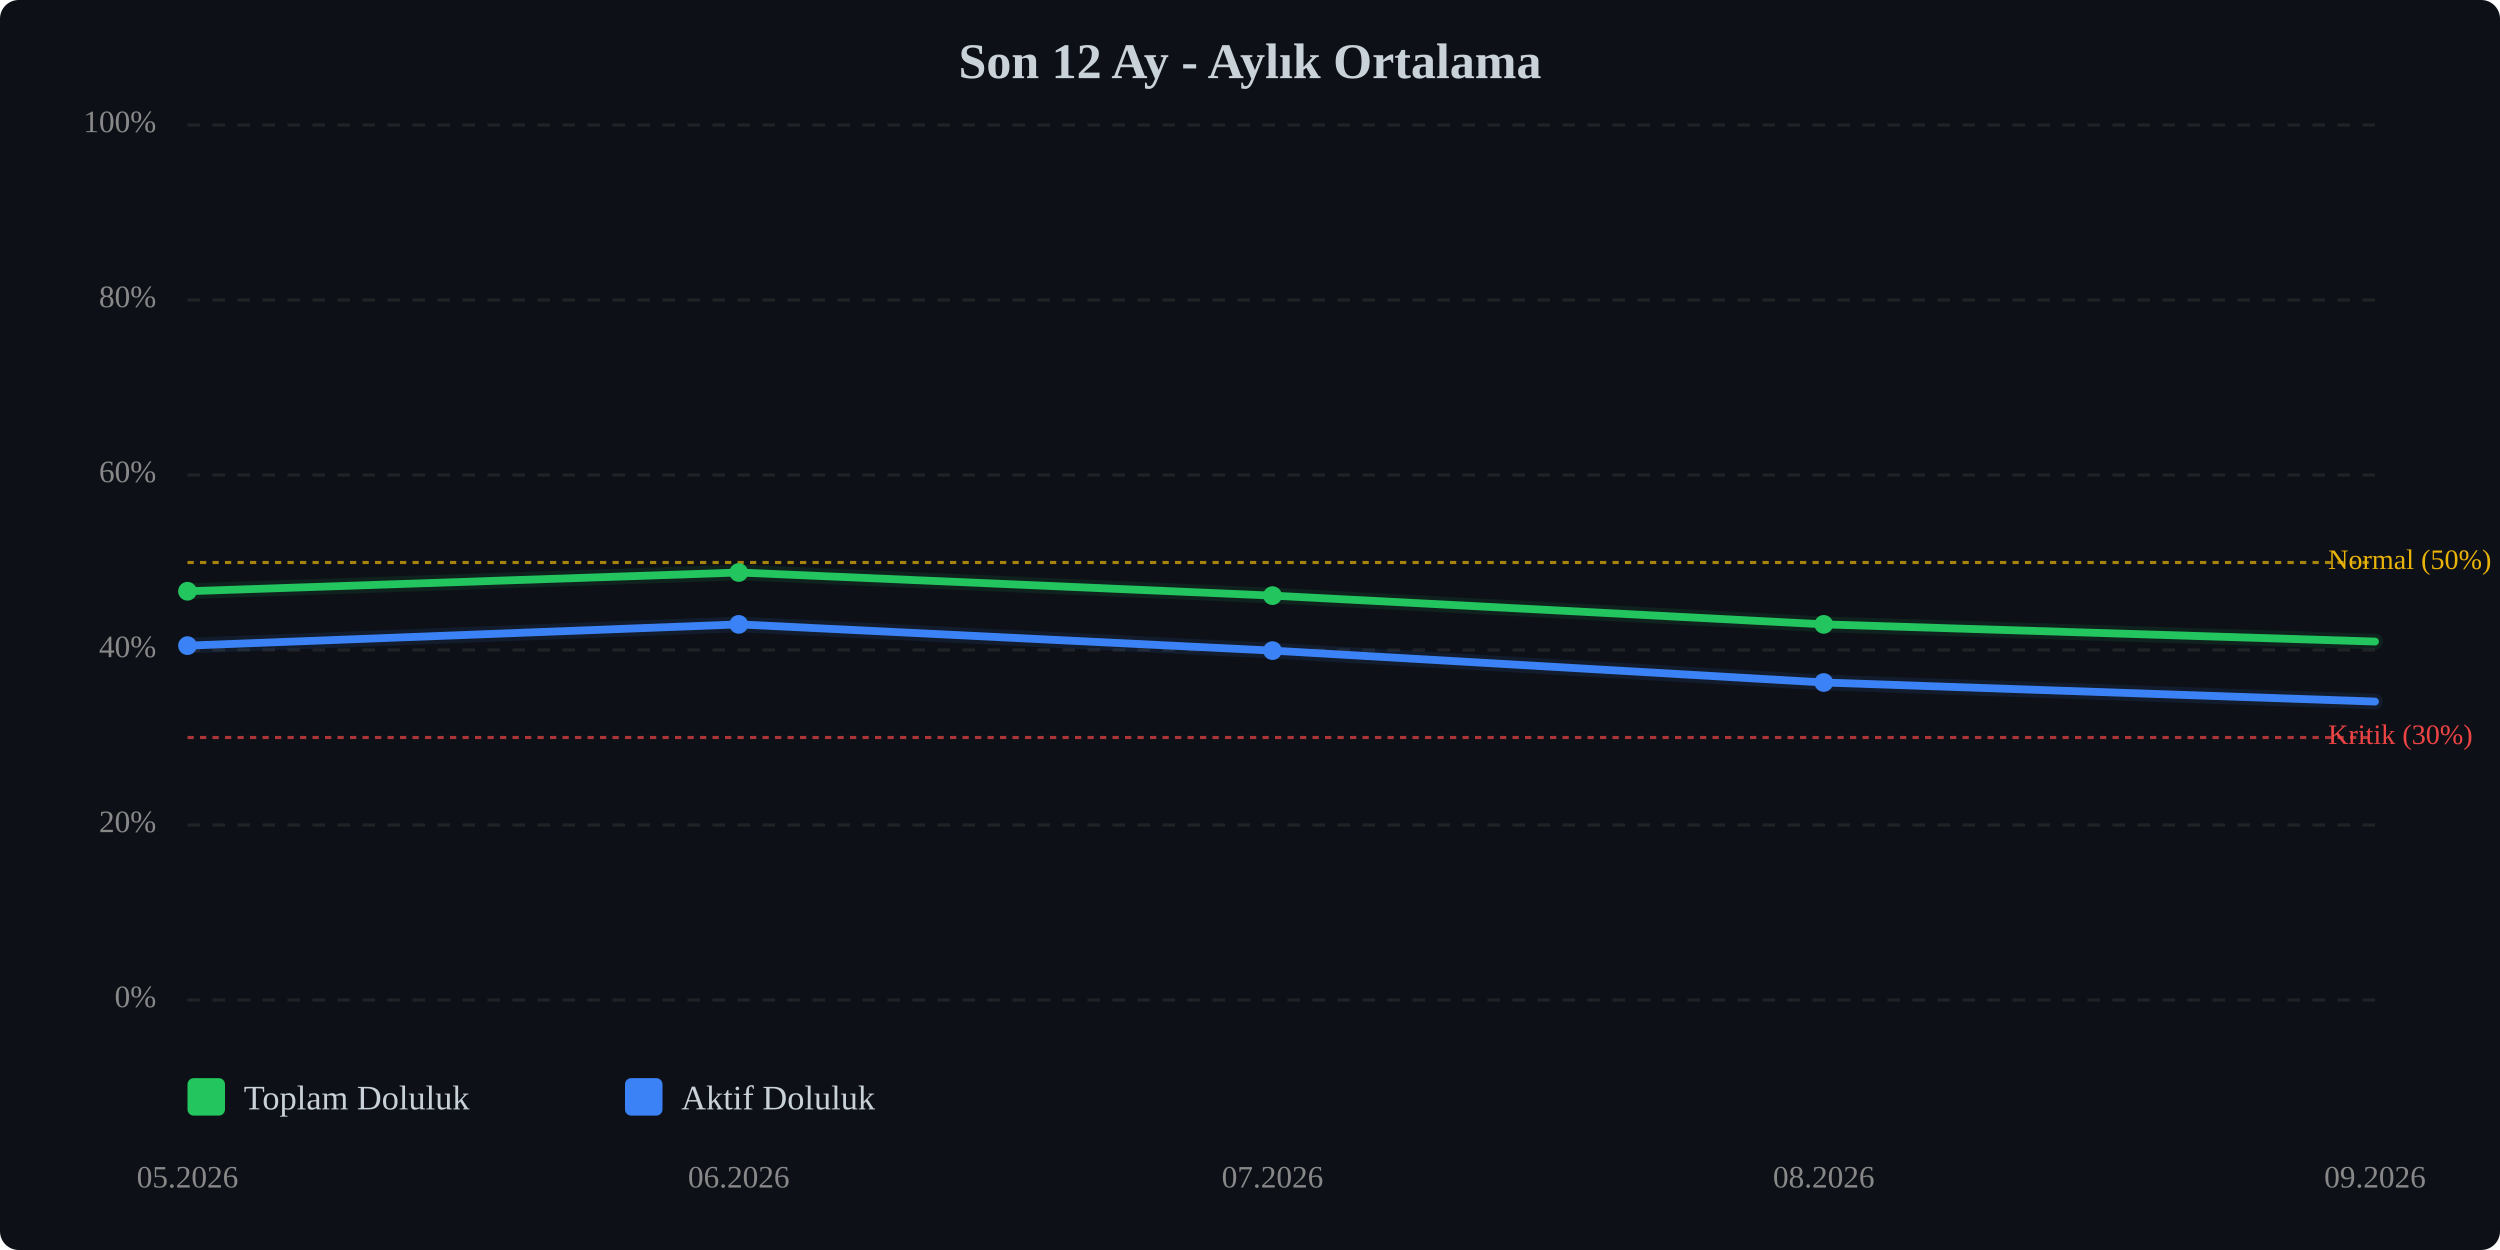
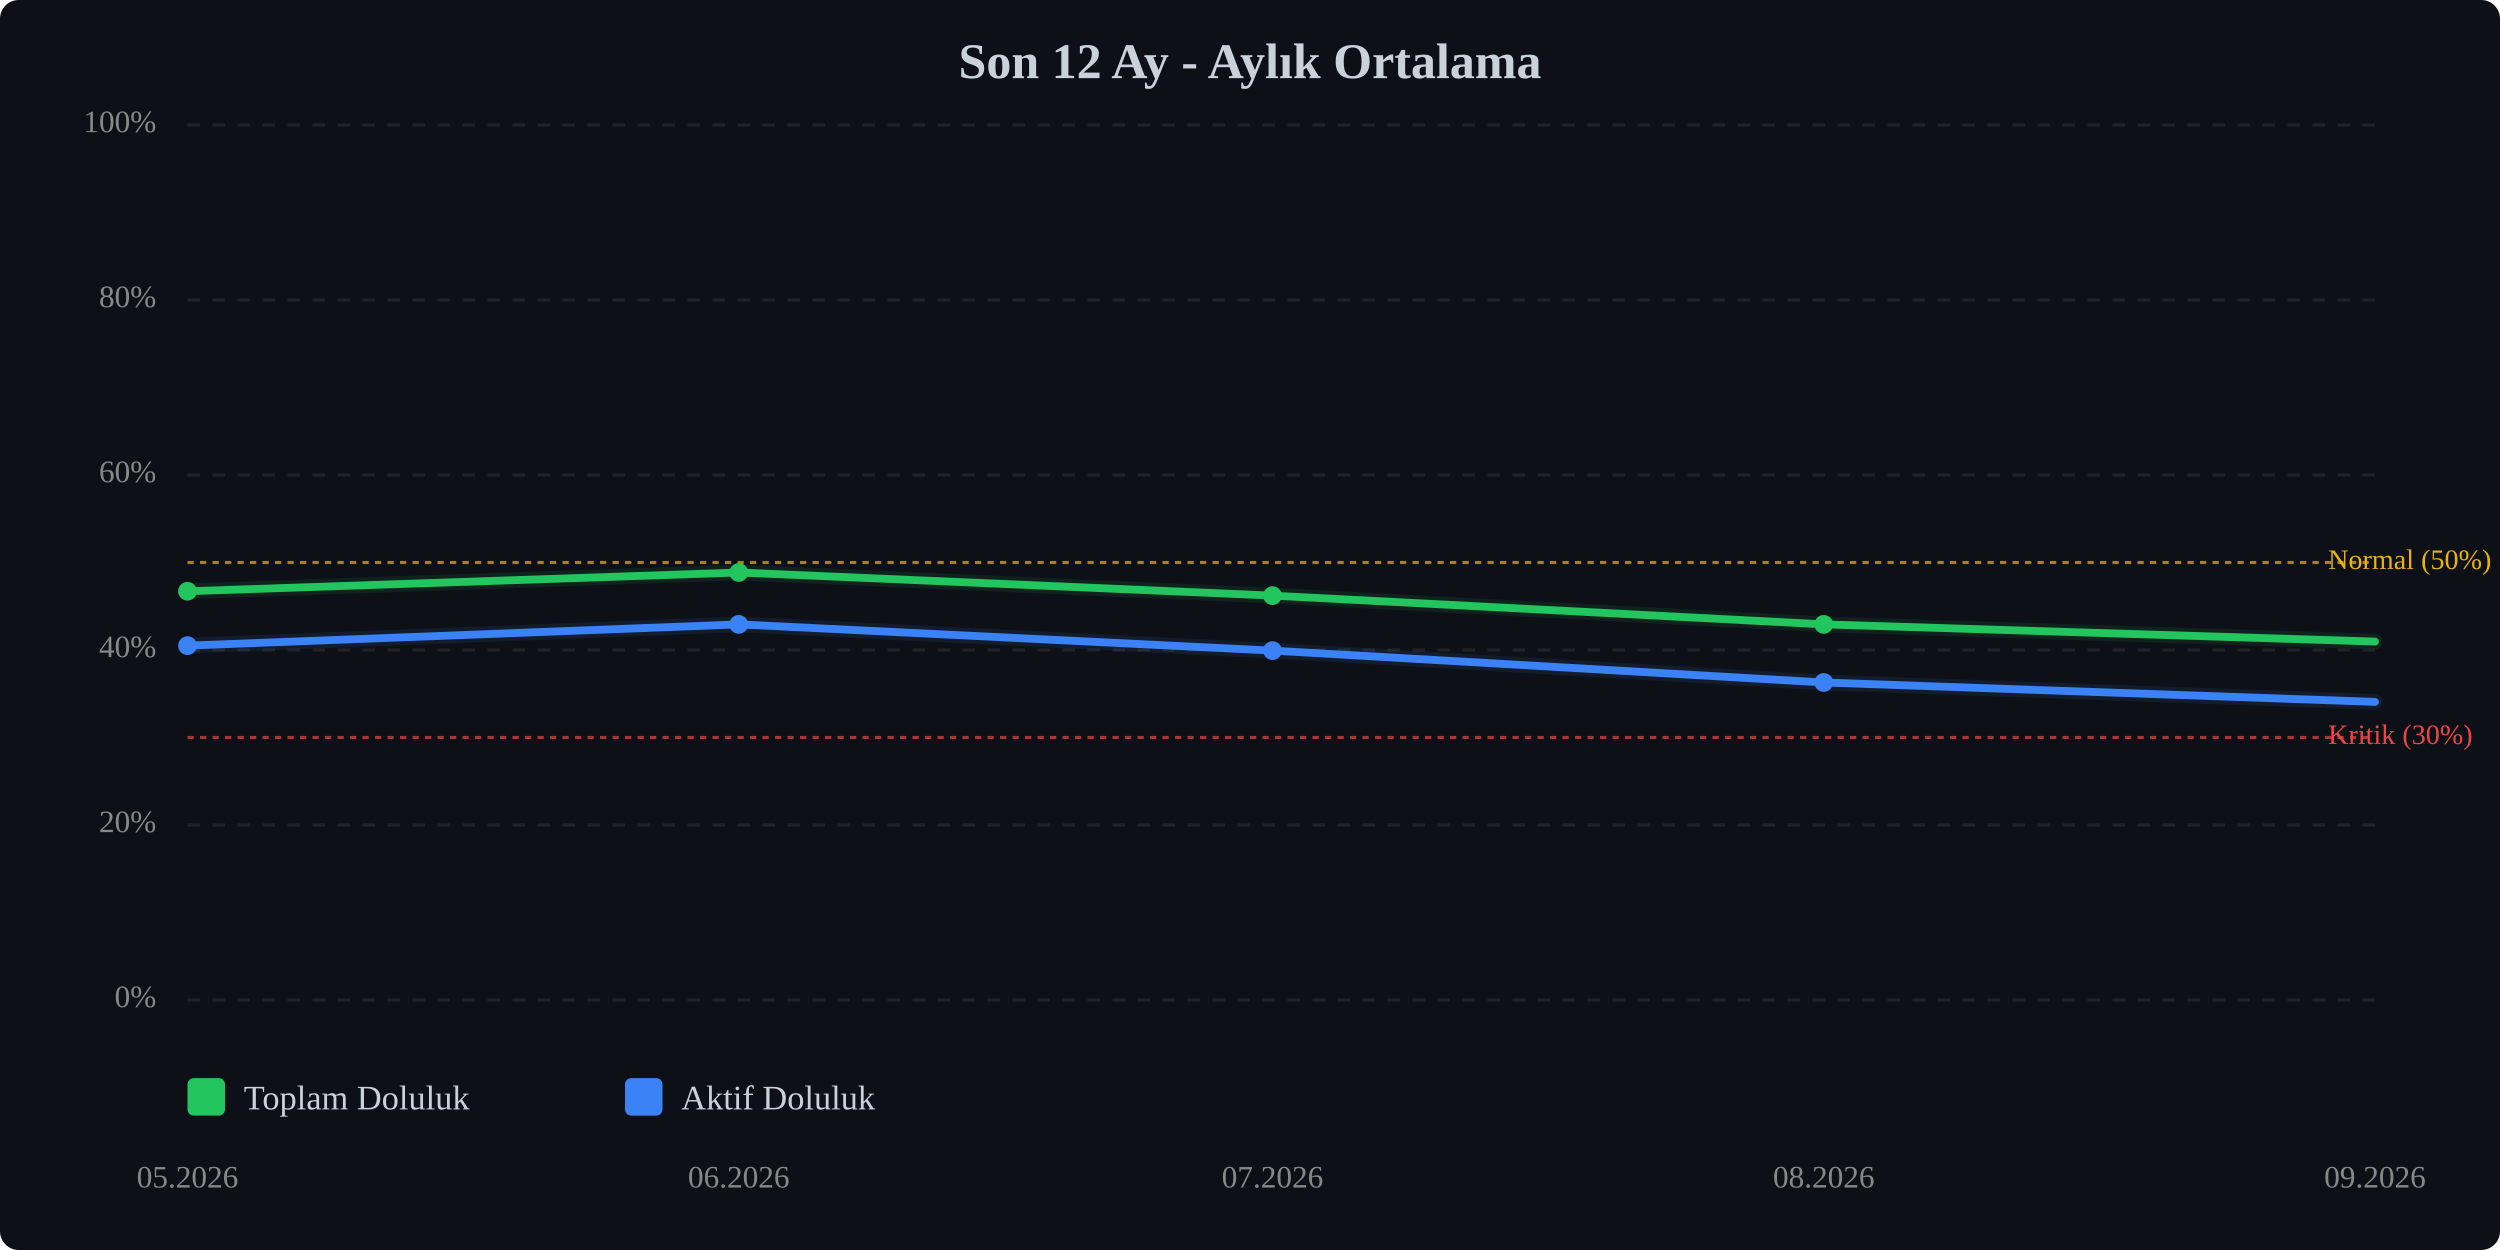
<svg xmlns="http://www.w3.org/2000/svg" viewBox="0 0 800 400" width="100%" style="max-width:800px;">
  <rect width="800" height="400" fill="#0d1117" rx="6" />
  <text x="400.0" y="25" text-anchor="middle" font-size="16" font-weight="bold" fill="#c9d1d9">Son 12 Ay - Aylık Ortalama</text>
  <line x1="60" y1="320.0" x2="760" y2="320.0" stroke="#333" stroke-width="1" stroke-dasharray="4,4" opacity="0.5" />
  <text x="50" y="320.0" text-anchor="end" dominant-baseline="middle" font-size="10" fill="#888">0%</text>
  <line x1="60" y1="264.0" x2="760" y2="264.0" stroke="#333" stroke-width="1" stroke-dasharray="4,4" opacity="0.5" />
  <text x="50" y="264.0" text-anchor="end" dominant-baseline="middle" font-size="10" fill="#888">20%</text>
  <line x1="60" y1="208.0" x2="760" y2="208.0" stroke="#333" stroke-width="1" stroke-dasharray="4,4" opacity="0.5" />
  <text x="50" y="208.0" text-anchor="end" dominant-baseline="middle" font-size="10" fill="#888">40%</text>
  <line x1="60" y1="152.0" x2="760" y2="152.0" stroke="#333" stroke-width="1" stroke-dasharray="4,4" opacity="0.5" />
  <text x="50" y="152.0" text-anchor="end" dominant-baseline="middle" font-size="10" fill="#888">60%</text>
  <line x1="60" y1="96.0" x2="760" y2="96.0" stroke="#333" stroke-width="1" stroke-dasharray="4,4" opacity="0.5" />
  <text x="50" y="96.0" text-anchor="end" dominant-baseline="middle" font-size="10" fill="#888">80%</text>
  <line x1="60" y1="40.0" x2="760" y2="40.0" stroke="#333" stroke-width="1" stroke-dasharray="4,4" opacity="0.5" />
  <text x="50" y="40.0" text-anchor="end" dominant-baseline="middle" font-size="10" fill="#888">100%</text>
  <line x1="60" y1="236.0" x2="760" y2="236.0" stroke="#ef4444" stroke-width="1" stroke-dasharray="2,2" opacity="0.7" />
  <text x="745" y="236.0" dominant-baseline="middle" font-size="9" fill="#ef4444">Kritik (30%)</text>
  <line x1="60" y1="180.0" x2="760" y2="180.0" stroke="#eab308" stroke-width="1" stroke-dasharray="2,2" opacity="0.7" />
  <text x="745" y="180.0" dominant-baseline="middle" font-size="9" fill="#eab308">Normal (50%)</text>
  <polyline points="60.0,189.2 236.4,183.2 407.2,190.6 583.6,199.8 760.0,205.3" fill="none" stroke="#22c55e" stroke-width="2.5" stroke-linecap="round" stroke-linejoin="round" />
  <polyline points="60.0,189.2 236.4,183.2 407.2,190.6 583.6,199.8 760.0,205.3" fill="none" stroke="#22c55e" stroke-width="5" opacity="0.1" stroke-linecap="round" stroke-linejoin="round" />
-   <polyline points="60.0,206.6 236.4,199.8 407.2,208.2 583.6,218.4 760.0,224.5" fill="none" stroke="#3b82f6" stroke-width="2.5" stroke-linecap="round" stroke-linejoin="round" />
-   <polyline points="60.0,206.6 236.4,199.8 407.2,208.2 583.6,218.4 760.0,224.5" fill="none" stroke="#3b82f6" stroke-width="5" opacity="0.1" stroke-linecap="round" stroke-linejoin="round" />
+   <polyline points="60.0,206.6 236.4,199.8 407.2,208.2 583.6,218.4 760.0,224.6" fill="none" stroke="#3b82f6" stroke-width="2.5" stroke-linecap="round" stroke-linejoin="round" />
+   <polyline points="60.0,206.6 236.4,199.8 407.2,208.2 583.6,218.4 760.0,224.6" fill="none" stroke="#3b82f6" stroke-width="5" opacity="0.1" stroke-linecap="round" stroke-linejoin="round" />
  <circle cx="60.0" cy="189.2" r="3" fill="#22c55e" />
  <circle cx="236.4" cy="183.2" r="3" fill="#22c55e" />
  <circle cx="407.2" cy="190.6" r="3" fill="#22c55e" />
  <circle cx="583.6" cy="199.8" r="3" fill="#22c55e" />
  <circle cx="60.0" cy="206.6" r="3" fill="#3b82f6" />
  <circle cx="236.4" cy="199.8" r="3" fill="#3b82f6" />
  <circle cx="407.2" cy="208.2" r="3" fill="#3b82f6" />
  <circle cx="583.6" cy="218.4" r="3" fill="#3b82f6" />
  <text x="60.0" y="380" text-anchor="middle" font-size="10" fill="#888">05.2026</text>
  <text x="236.4" y="380" text-anchor="middle" font-size="10" fill="#888">06.2026</text>
  <text x="407.2" y="380" text-anchor="middle" font-size="10" fill="#888">07.2026</text>
  <text x="583.6" y="380" text-anchor="middle" font-size="10" fill="#888">08.2026</text>
  <text x="760.0" y="380" text-anchor="middle" font-size="10" fill="#888">09.2026</text>
  <g transform="translate(60, 345)">
    <rect x="0" y="0" width="12" height="12" fill="#22c55e" rx="2" />
    <text x="18" y="10" font-size="11" fill="#c9d1d9">Toplam Doluluk</text>
    <rect x="140" y="0" width="12" height="12" fill="#3b82f6" rx="2" />
    <text x="158" y="10" font-size="11" fill="#c9d1d9">Aktif Doluluk</text>
  </g>
</svg>
